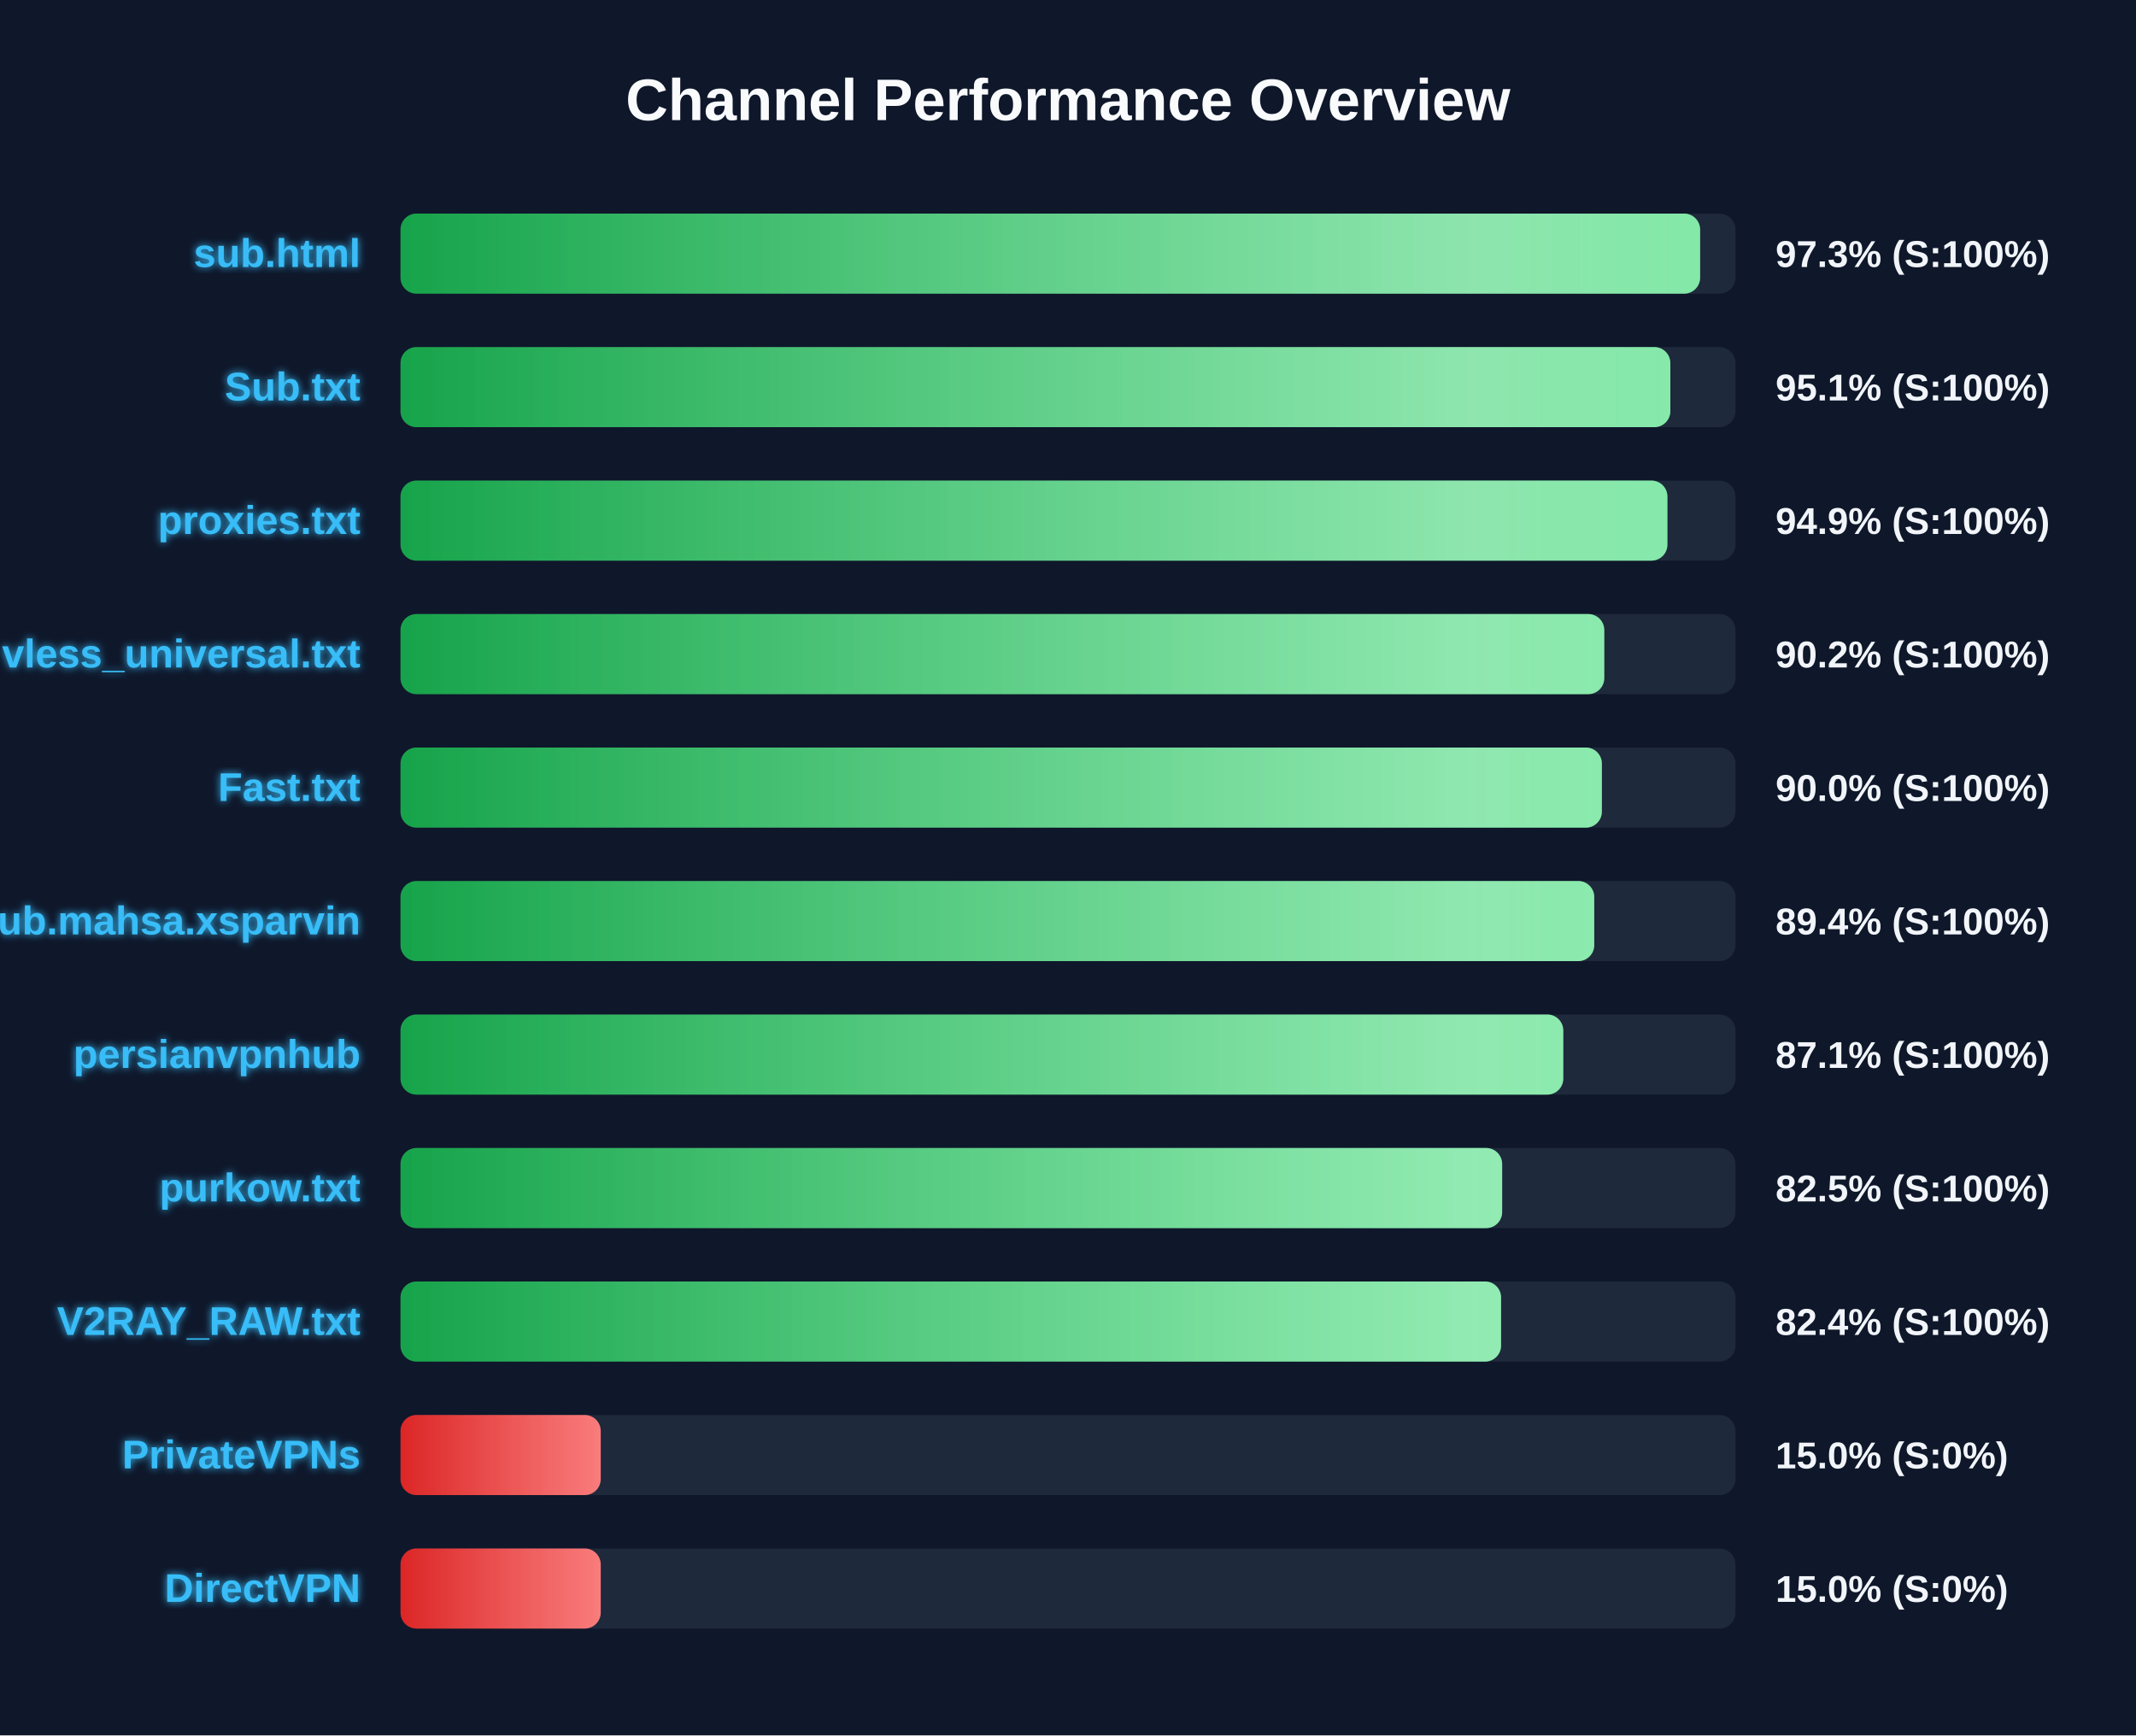
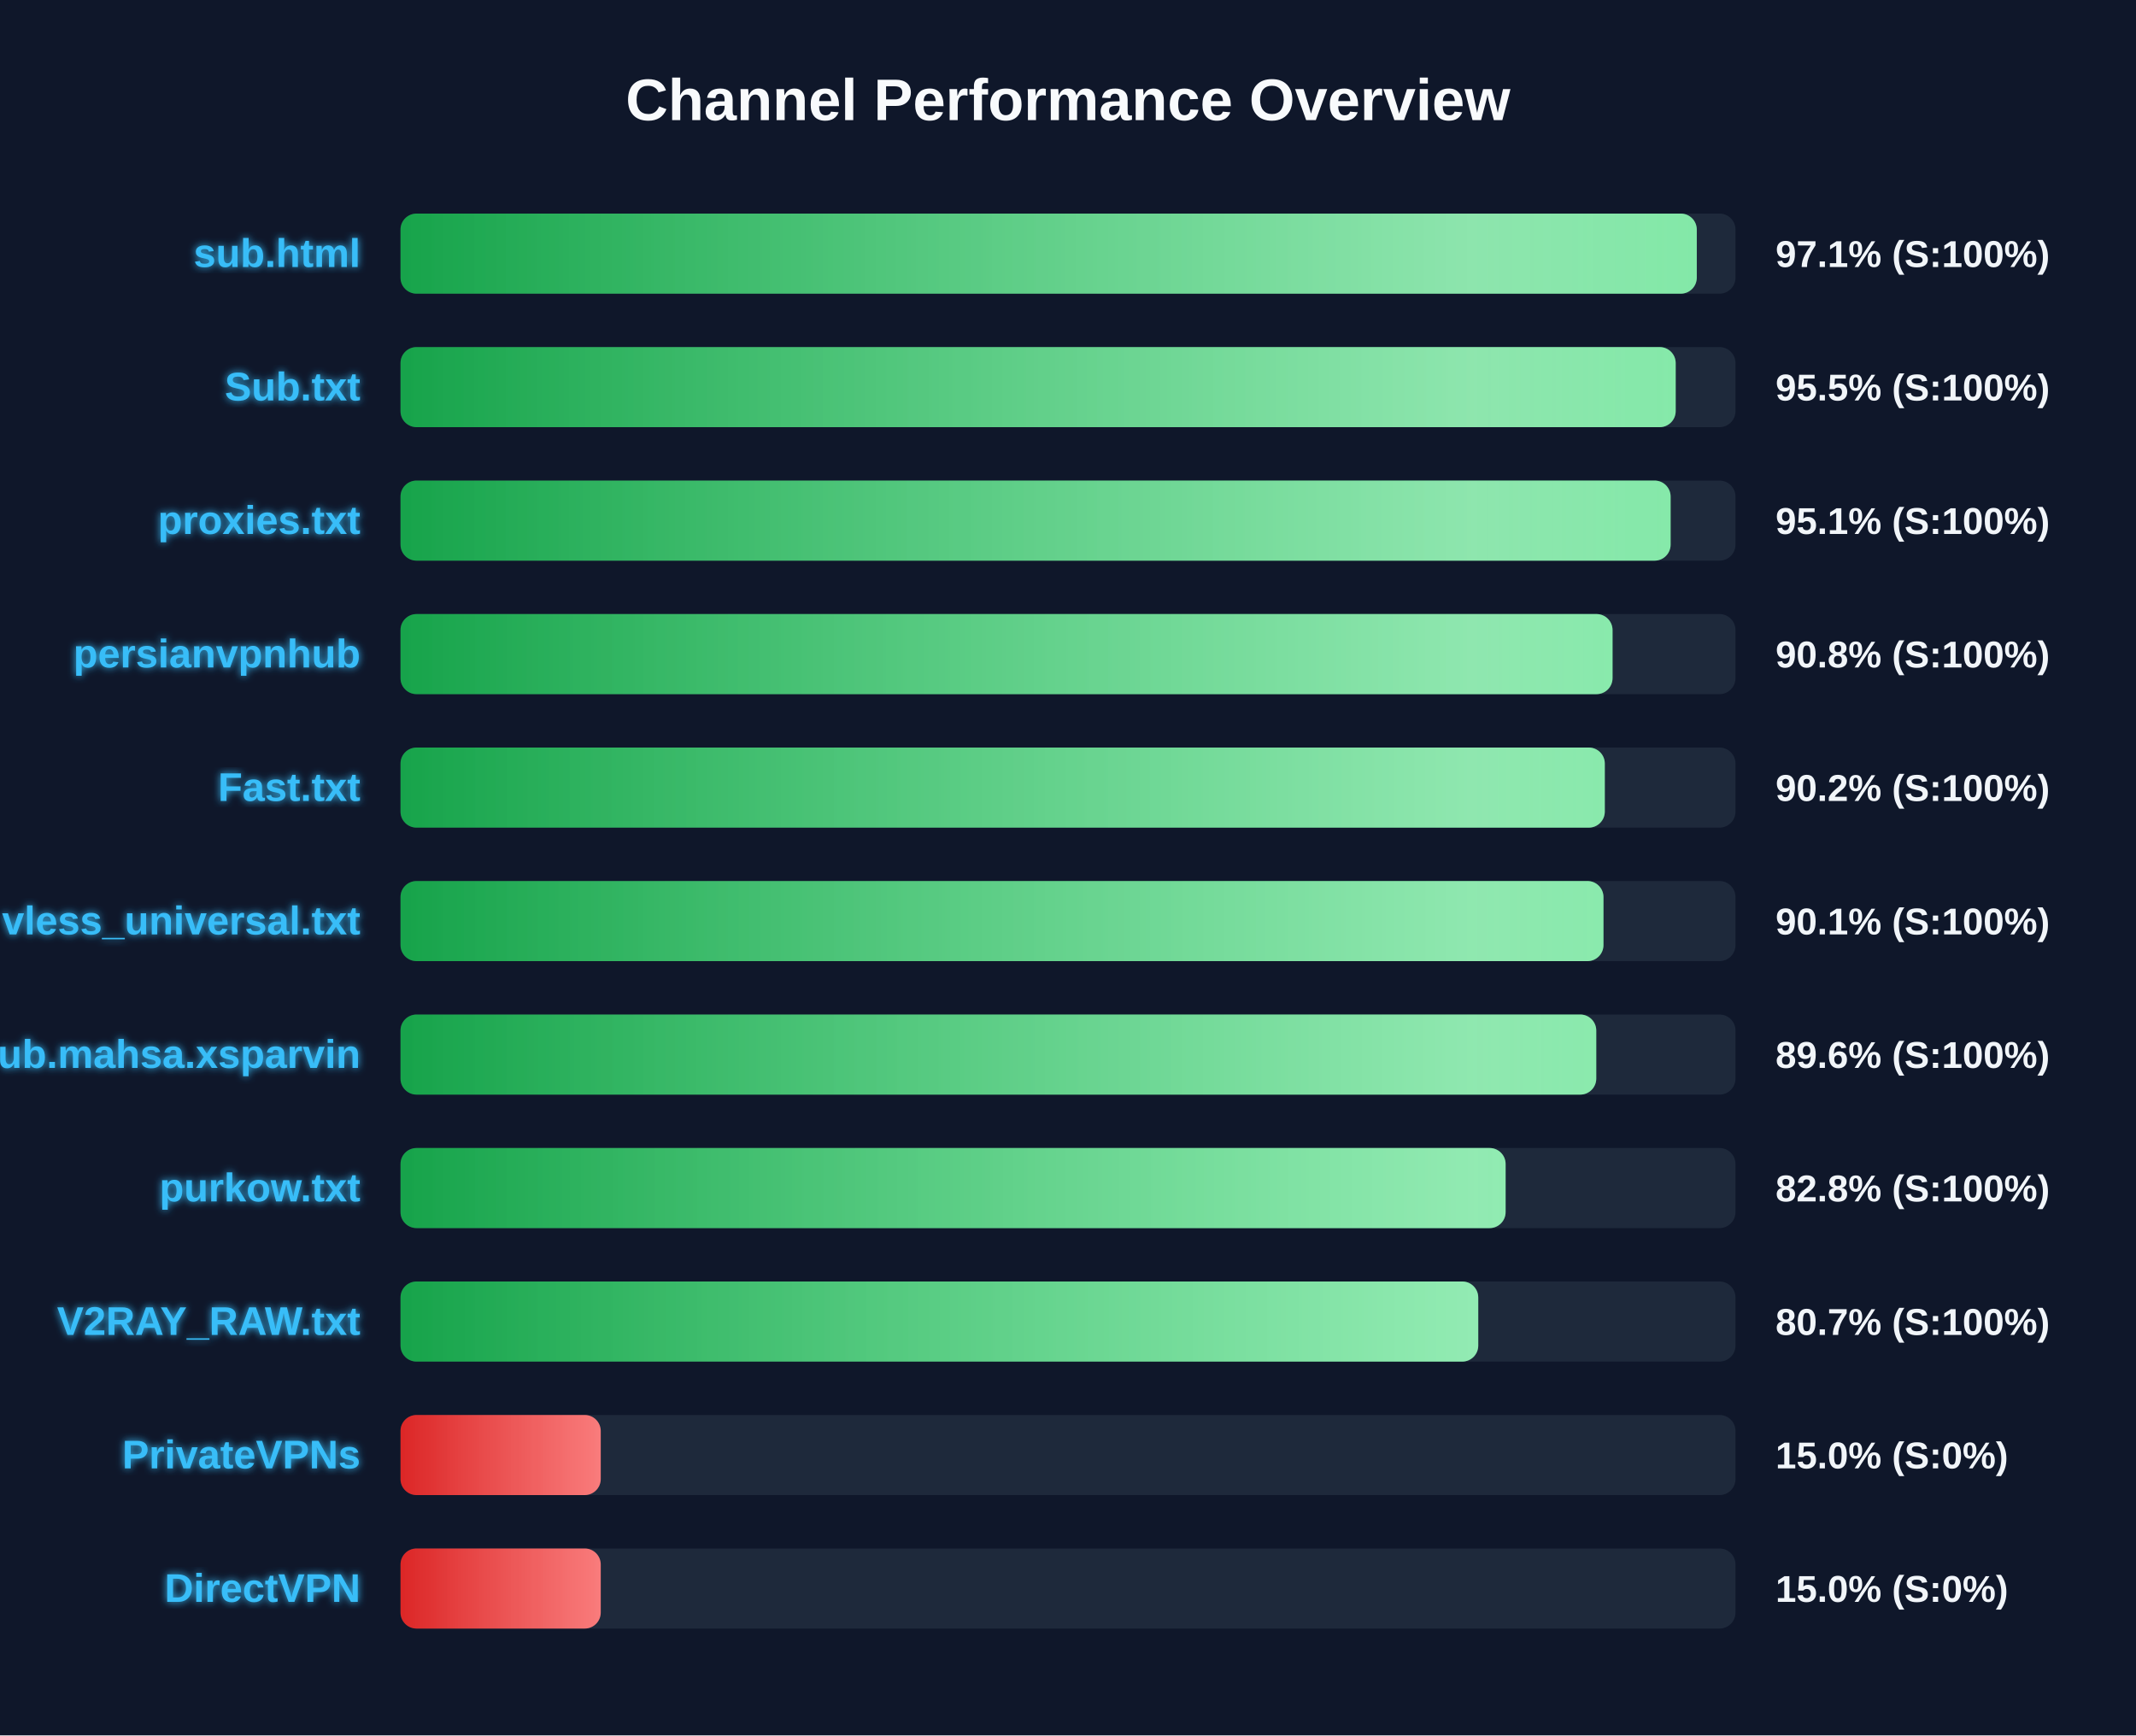
<svg xmlns="http://www.w3.org/2000/svg" width="800" height="650" version="1.1">
  <defs>
    <linearGradient id="grad-green" x1="0%" y1="0%" x2="100%" y2="0%">
      <stop offset="0%" stop-color="#16a34a" />
      <stop offset="100%" stop-color="#4ade80" />
    </linearGradient>
    <linearGradient id="grad-yellow" x1="0%" y1="0%" x2="100%" y2="0%">
      <stop offset="0%" stop-color="#ca8a04" />
      <stop offset="100%" stop-color="#fde047" />
    </linearGradient>
    <linearGradient id="grad-red" x1="0%" y1="0%" x2="100%" y2="0%">
      <stop offset="0%" stop-color="#dc2626" />
      <stop offset="100%" stop-color="#f87171" />
    </linearGradient>
    <linearGradient id="shimmer" x1="0%" y1="0%" x2="100%" y2="0%">
      <stop offset="0%" stop-color="rgba(255,255,255,0)" />
      <stop offset="50%" stop-color="rgba(255,255,255,0.4)" />
      <stop offset="100%" stop-color="rgba(255,255,255,0)" />
    </linearGradient>
    <filter id="glow" x="-20%" y="-20%" width="140%" height="140%">
      <feGaussianBlur stdDeviation="1.5" result="blur" />
      <feComposite in="SourceGraphic" in2="blur" operator="over" />
    </filter>
  </defs>
  <style>
        .bg-rect { fill: #0f172a; }
        .title { font: bold 22px 'Segoe UI', Arial, sans-serif; fill: #f8fafc; }
        .row { font: bold 15px 'Segoe UI', Arial, sans-serif; fill: #38bdf8; filter: url(#glow); }
        .score { font: bold 14px 'Segoe UI', Arial, sans-serif; fill: #f1f5f9; }
        @keyframes shimmer-anim {
            0% { transform: translateX(-100%); }
            100% { transform: translateX(200%); }
        }
        .shimmer-rect {
            animation: shimmer-anim 2.5s infinite linear;
        }
    </style>
  <rect width="100%" height="100%" class="bg-rect" />
  <text x="400" y="45" text-anchor="middle" class="title">Channel Performance Overview</text>
  <rect x="150" y="80" width="500" height="30" fill="#1e293b" rx="6" />
  <clipPath id="clip-0">
-     <rect x="150" y="80" width="486.75" height="30" rx="6" />
+     <rect x="150" y="80" width="485.5" height="30" rx="6" />
  </clipPath>
-   <rect x="150" y="80" width="486.75" height="30" fill="url(#grad-green)" rx="6" />
+   <rect x="150" y="80" width="485.5" height="30" fill="url(#grad-green)" rx="6" />
  <g clip-path="url(#clip-0)">
    <rect x="150" y="80" width="100%" height="30" fill="url(#shimmer)" class="shimmer-rect" />
  </g>
  <text x="135" y="100" text-anchor="end" class="row">sub.html</text>
-   <text x="665" y="100" text-anchor="start" class="score">97.3% (S:100%)</text>
+   <text x="665" y="100" text-anchor="start" class="score">97.1% (S:100%)</text>
  <rect x="150" y="130" width="500" height="30" fill="#1e293b" rx="6" />
  <clipPath id="clip-1">
-     <rect x="150" y="130" width="475.6" height="30" rx="6" />
+     <rect x="150" y="130" width="477.6" height="30" rx="6" />
  </clipPath>
-   <rect x="150" y="130" width="475.6" height="30" fill="url(#grad-green)" rx="6" />
+   <rect x="150" y="130" width="477.6" height="30" fill="url(#grad-green)" rx="6" />
  <g clip-path="url(#clip-1)">
    <rect x="150" y="130" width="100%" height="30" fill="url(#shimmer)" class="shimmer-rect" />
  </g>
  <text x="135" y="150" text-anchor="end" class="row">Sub.txt</text>
-   <text x="665" y="150" text-anchor="start" class="score">95.1% (S:100%)</text>
+   <text x="665" y="150" text-anchor="start" class="score">95.5% (S:100%)</text>
  <rect x="150" y="180" width="500" height="30" fill="#1e293b" rx="6" />
  <clipPath id="clip-2">
-     <rect x="150" y="180" width="474.5" height="30" rx="6" />
+     <rect x="150" y="180" width="475.7" height="30" rx="6" />
  </clipPath>
-   <rect x="150" y="180" width="474.5" height="30" fill="url(#grad-green)" rx="6" />
+   <rect x="150" y="180" width="475.7" height="30" fill="url(#grad-green)" rx="6" />
  <g clip-path="url(#clip-2)">
    <rect x="150" y="180" width="100%" height="30" fill="url(#shimmer)" class="shimmer-rect" />
  </g>
  <text x="135" y="200" text-anchor="end" class="row">proxies.txt</text>
-   <text x="665" y="200" text-anchor="start" class="score">94.9% (S:100%)</text>
+   <text x="665" y="200" text-anchor="start" class="score">95.1% (S:100%)</text>
  <rect x="150" y="230" width="500" height="30" fill="#1e293b" rx="6" />
  <clipPath id="clip-3">
-     <rect x="150" y="230" width="450.85" height="30" rx="6" />
+     <rect x="150" y="230" width="453.95" height="30" rx="6" />
  </clipPath>
-   <rect x="150" y="230" width="450.85" height="30" fill="url(#grad-green)" rx="6" />
+   <rect x="150" y="230" width="453.95" height="30" fill="url(#grad-green)" rx="6" />
  <g clip-path="url(#clip-3)">
    <rect x="150" y="230" width="100%" height="30" fill="url(#shimmer)" class="shimmer-rect" />
  </g>
-   <text x="135" y="250" text-anchor="end" class="row">vless_universal.txt</text>
-   <text x="665" y="250" text-anchor="start" class="score">90.2% (S:100%)</text>
+   <text x="135" y="250" text-anchor="end" class="row">persianvpnhub</text>
+   <text x="665" y="250" text-anchor="start" class="score">90.8% (S:100%)</text>
  <rect x="150" y="280" width="500" height="30" fill="#1e293b" rx="6" />
  <clipPath id="clip-4">
-     <rect x="150" y="280" width="449.95" height="30" rx="6" />
+     <rect x="150" y="280" width="451.05" height="30" rx="6" />
  </clipPath>
-   <rect x="150" y="280" width="449.95" height="30" fill="url(#grad-green)" rx="6" />
+   <rect x="150" y="280" width="451.05" height="30" fill="url(#grad-green)" rx="6" />
  <g clip-path="url(#clip-4)">
    <rect x="150" y="280" width="100%" height="30" fill="url(#shimmer)" class="shimmer-rect" />
  </g>
  <text x="135" y="300" text-anchor="end" class="row">Fast.txt</text>
-   <text x="665" y="300" text-anchor="start" class="score">90.0% (S:100%)</text>
+   <text x="665" y="300" text-anchor="start" class="score">90.2% (S:100%)</text>
  <rect x="150" y="330" width="500" height="30" fill="#1e293b" rx="6" />
  <clipPath id="clip-5">
-     <rect x="150" y="330" width="447.1" height="30" rx="6" />
+     <rect x="150" y="330" width="450.55" height="30" rx="6" />
  </clipPath>
-   <rect x="150" y="330" width="447.1" height="30" fill="url(#grad-green)" rx="6" />
+   <rect x="150" y="330" width="450.55" height="30" fill="url(#grad-green)" rx="6" />
  <g clip-path="url(#clip-5)">
    <rect x="150" y="330" width="100%" height="30" fill="url(#shimmer)" class="shimmer-rect" />
  </g>
-   <text x="135" y="350" text-anchor="end" class="row">Sub.mahsa.xsparvin</text>
-   <text x="665" y="350" text-anchor="start" class="score">89.4% (S:100%)</text>
+   <text x="135" y="350" text-anchor="end" class="row">vless_universal.txt</text>
+   <text x="665" y="350" text-anchor="start" class="score">90.1% (S:100%)</text>
  <rect x="150" y="380" width="500" height="30" fill="#1e293b" rx="6" />
  <clipPath id="clip-6">
-     <rect x="150" y="380" width="435.5" height="30" rx="6" />
+     <rect x="150" y="380" width="447.85" height="30" rx="6" />
  </clipPath>
-   <rect x="150" y="380" width="435.5" height="30" fill="url(#grad-green)" rx="6" />
+   <rect x="150" y="380" width="447.85" height="30" fill="url(#grad-green)" rx="6" />
  <g clip-path="url(#clip-6)">
    <rect x="150" y="380" width="100%" height="30" fill="url(#shimmer)" class="shimmer-rect" />
  </g>
-   <text x="135" y="400" text-anchor="end" class="row">persianvpnhub</text>
-   <text x="665" y="400" text-anchor="start" class="score">87.1% (S:100%)</text>
+   <text x="135" y="400" text-anchor="end" class="row">Sub.mahsa.xsparvin</text>
+   <text x="665" y="400" text-anchor="start" class="score">89.6% (S:100%)</text>
  <rect x="150" y="430" width="500" height="30" fill="#1e293b" rx="6" />
  <clipPath id="clip-7">
-     <rect x="150" y="430" width="412.6" height="30" rx="6" />
+     <rect x="150" y="430" width="413.9" height="30" rx="6" />
  </clipPath>
-   <rect x="150" y="430" width="412.6" height="30" fill="url(#grad-green)" rx="6" />
+   <rect x="150" y="430" width="413.9" height="30" fill="url(#grad-green)" rx="6" />
  <g clip-path="url(#clip-7)">
    <rect x="150" y="430" width="100%" height="30" fill="url(#shimmer)" class="shimmer-rect" />
  </g>
  <text x="135" y="450" text-anchor="end" class="row">purkow.txt</text>
-   <text x="665" y="450" text-anchor="start" class="score">82.5% (S:100%)</text>
+   <text x="665" y="450" text-anchor="start" class="score">82.8% (S:100%)</text>
  <rect x="150" y="480" width="500" height="30" fill="#1e293b" rx="6" />
  <clipPath id="clip-8">
-     <rect x="150" y="480" width="412.2" height="30" rx="6" />
+     <rect x="150" y="480" width="403.65" height="30" rx="6" />
  </clipPath>
-   <rect x="150" y="480" width="412.2" height="30" fill="url(#grad-green)" rx="6" />
+   <rect x="150" y="480" width="403.65" height="30" fill="url(#grad-green)" rx="6" />
  <g clip-path="url(#clip-8)">
    <rect x="150" y="480" width="100%" height="30" fill="url(#shimmer)" class="shimmer-rect" />
  </g>
  <text x="135" y="500" text-anchor="end" class="row">V2RAY_RAW.txt</text>
-   <text x="665" y="500" text-anchor="start" class="score">82.4% (S:100%)</text>
+   <text x="665" y="500" text-anchor="start" class="score">80.7% (S:100%)</text>
  <rect x="150" y="530" width="500" height="30" fill="#1e293b" rx="6" />
  <clipPath id="clip-9">
    <rect x="150" y="530" width="75.0" height="30" rx="6" />
  </clipPath>
  <rect x="150" y="530" width="75.0" height="30" fill="url(#grad-red)" rx="6" />
  <g clip-path="url(#clip-9)">
    <rect x="150" y="530" width="100%" height="30" fill="url(#shimmer)" class="shimmer-rect" />
  </g>
  <text x="135" y="550" text-anchor="end" class="row">PrivateVPNs</text>
  <text x="665" y="550" text-anchor="start" class="score">15.0% (S:0%)</text>
  <rect x="150" y="580" width="500" height="30" fill="#1e293b" rx="6" />
  <clipPath id="clip-10">
    <rect x="150" y="580" width="75.0" height="30" rx="6" />
  </clipPath>
  <rect x="150" y="580" width="75.0" height="30" fill="url(#grad-red)" rx="6" />
  <g clip-path="url(#clip-10)">
    <rect x="150" y="580" width="100%" height="30" fill="url(#shimmer)" class="shimmer-rect" />
  </g>
  <text x="135" y="600" text-anchor="end" class="row">DirectVPN</text>
  <text x="665" y="600" text-anchor="start" class="score">15.0% (S:0%)</text>
</svg>
